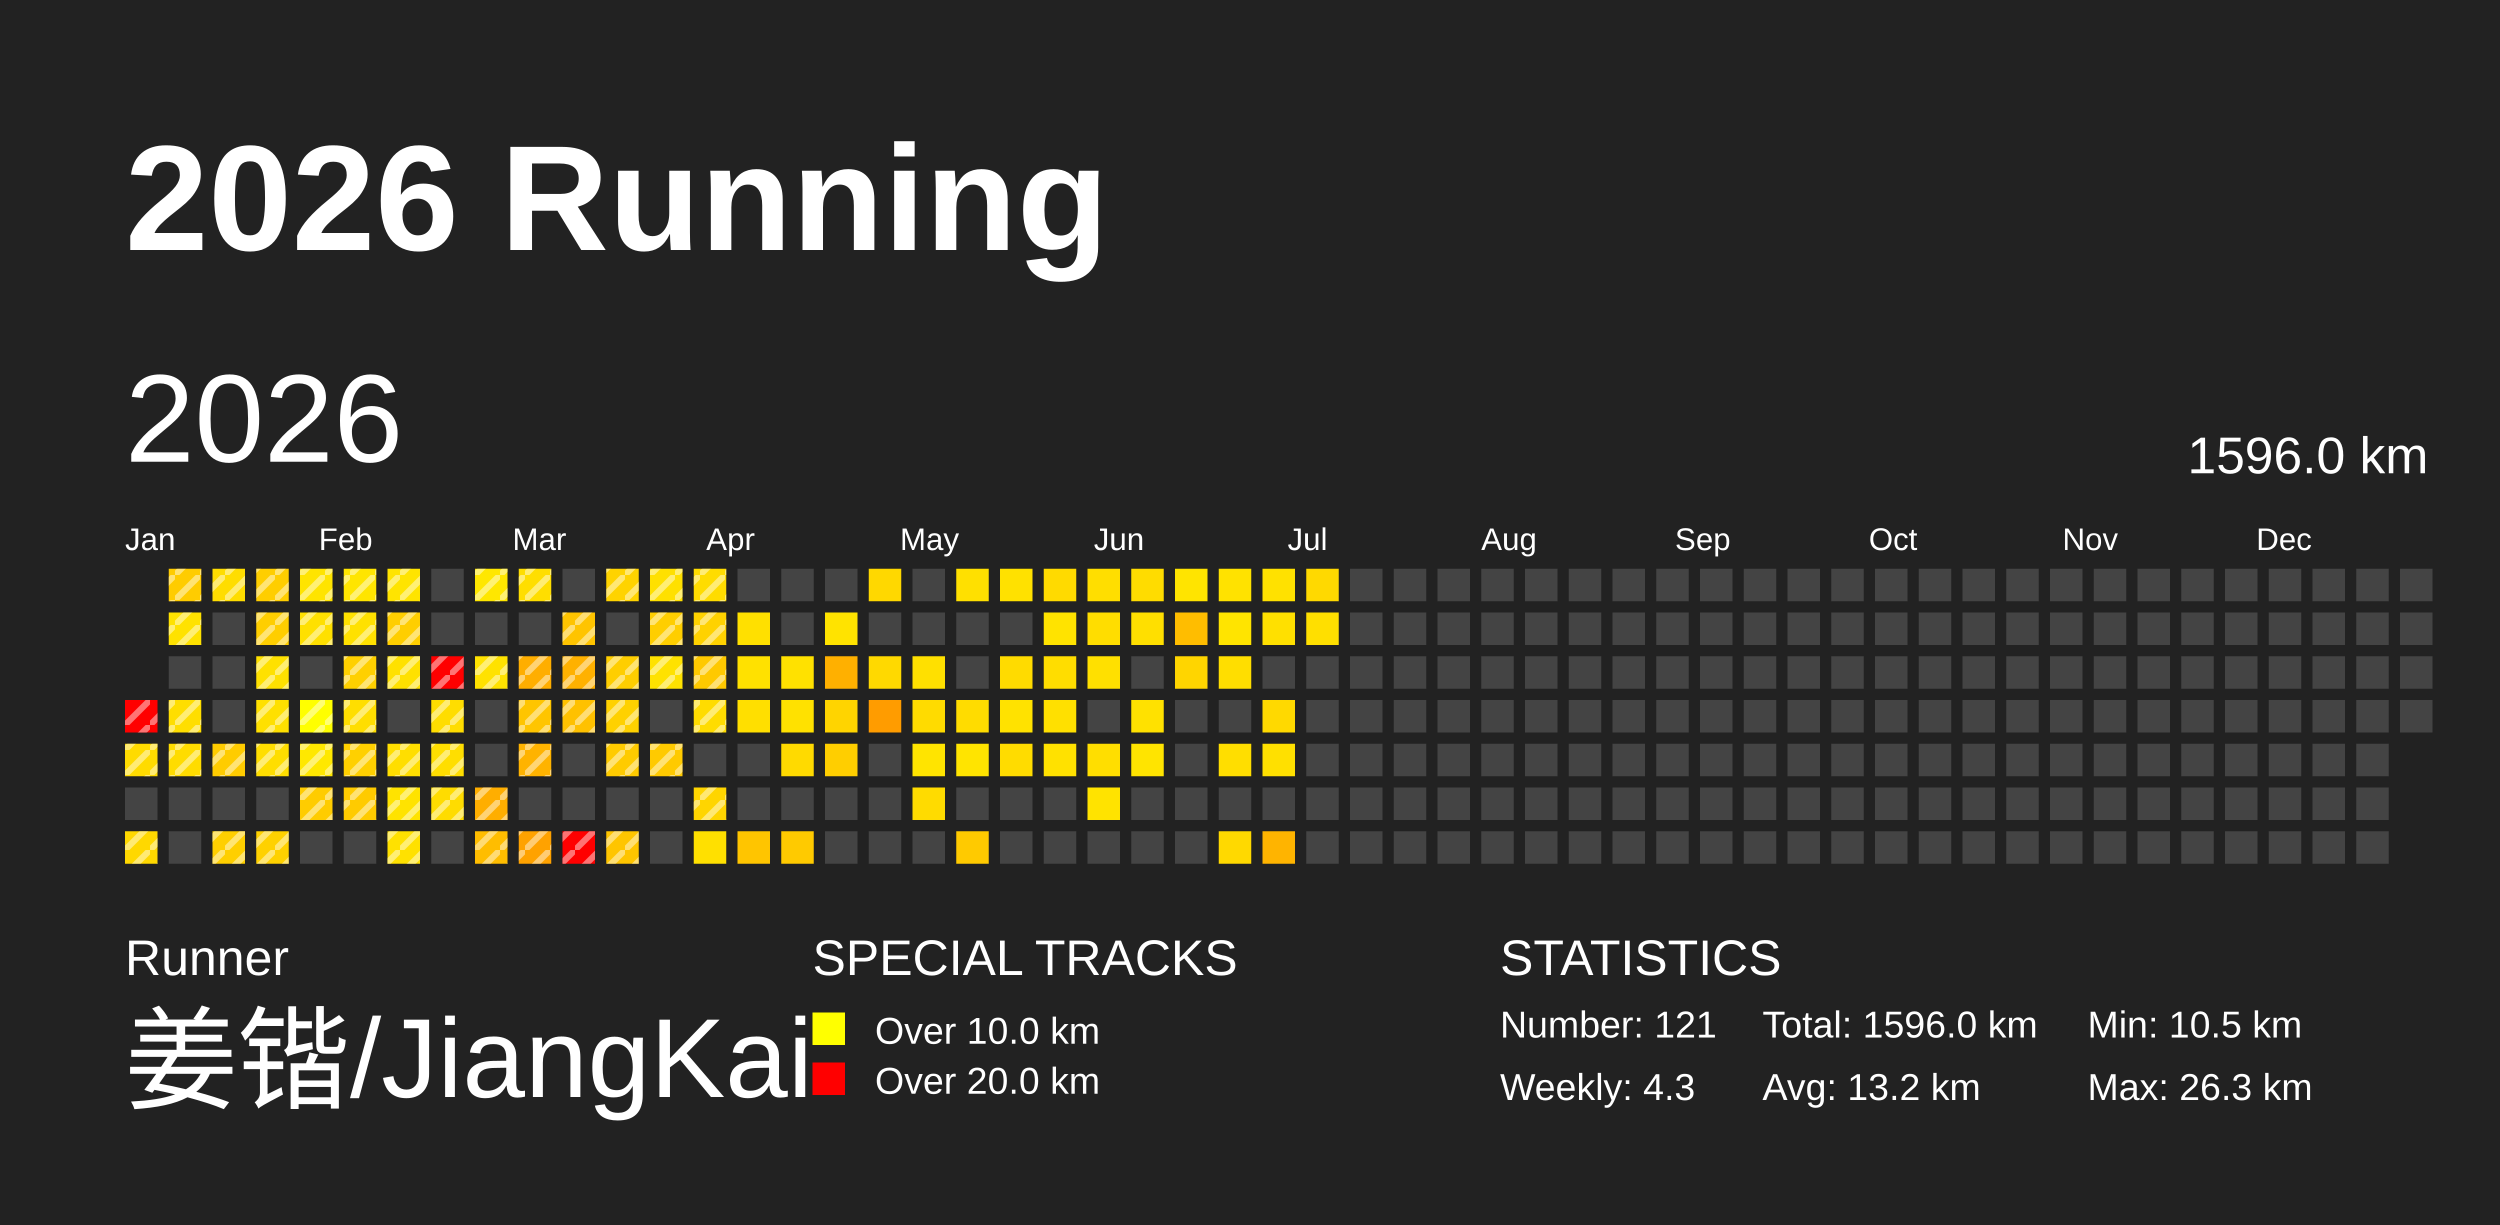
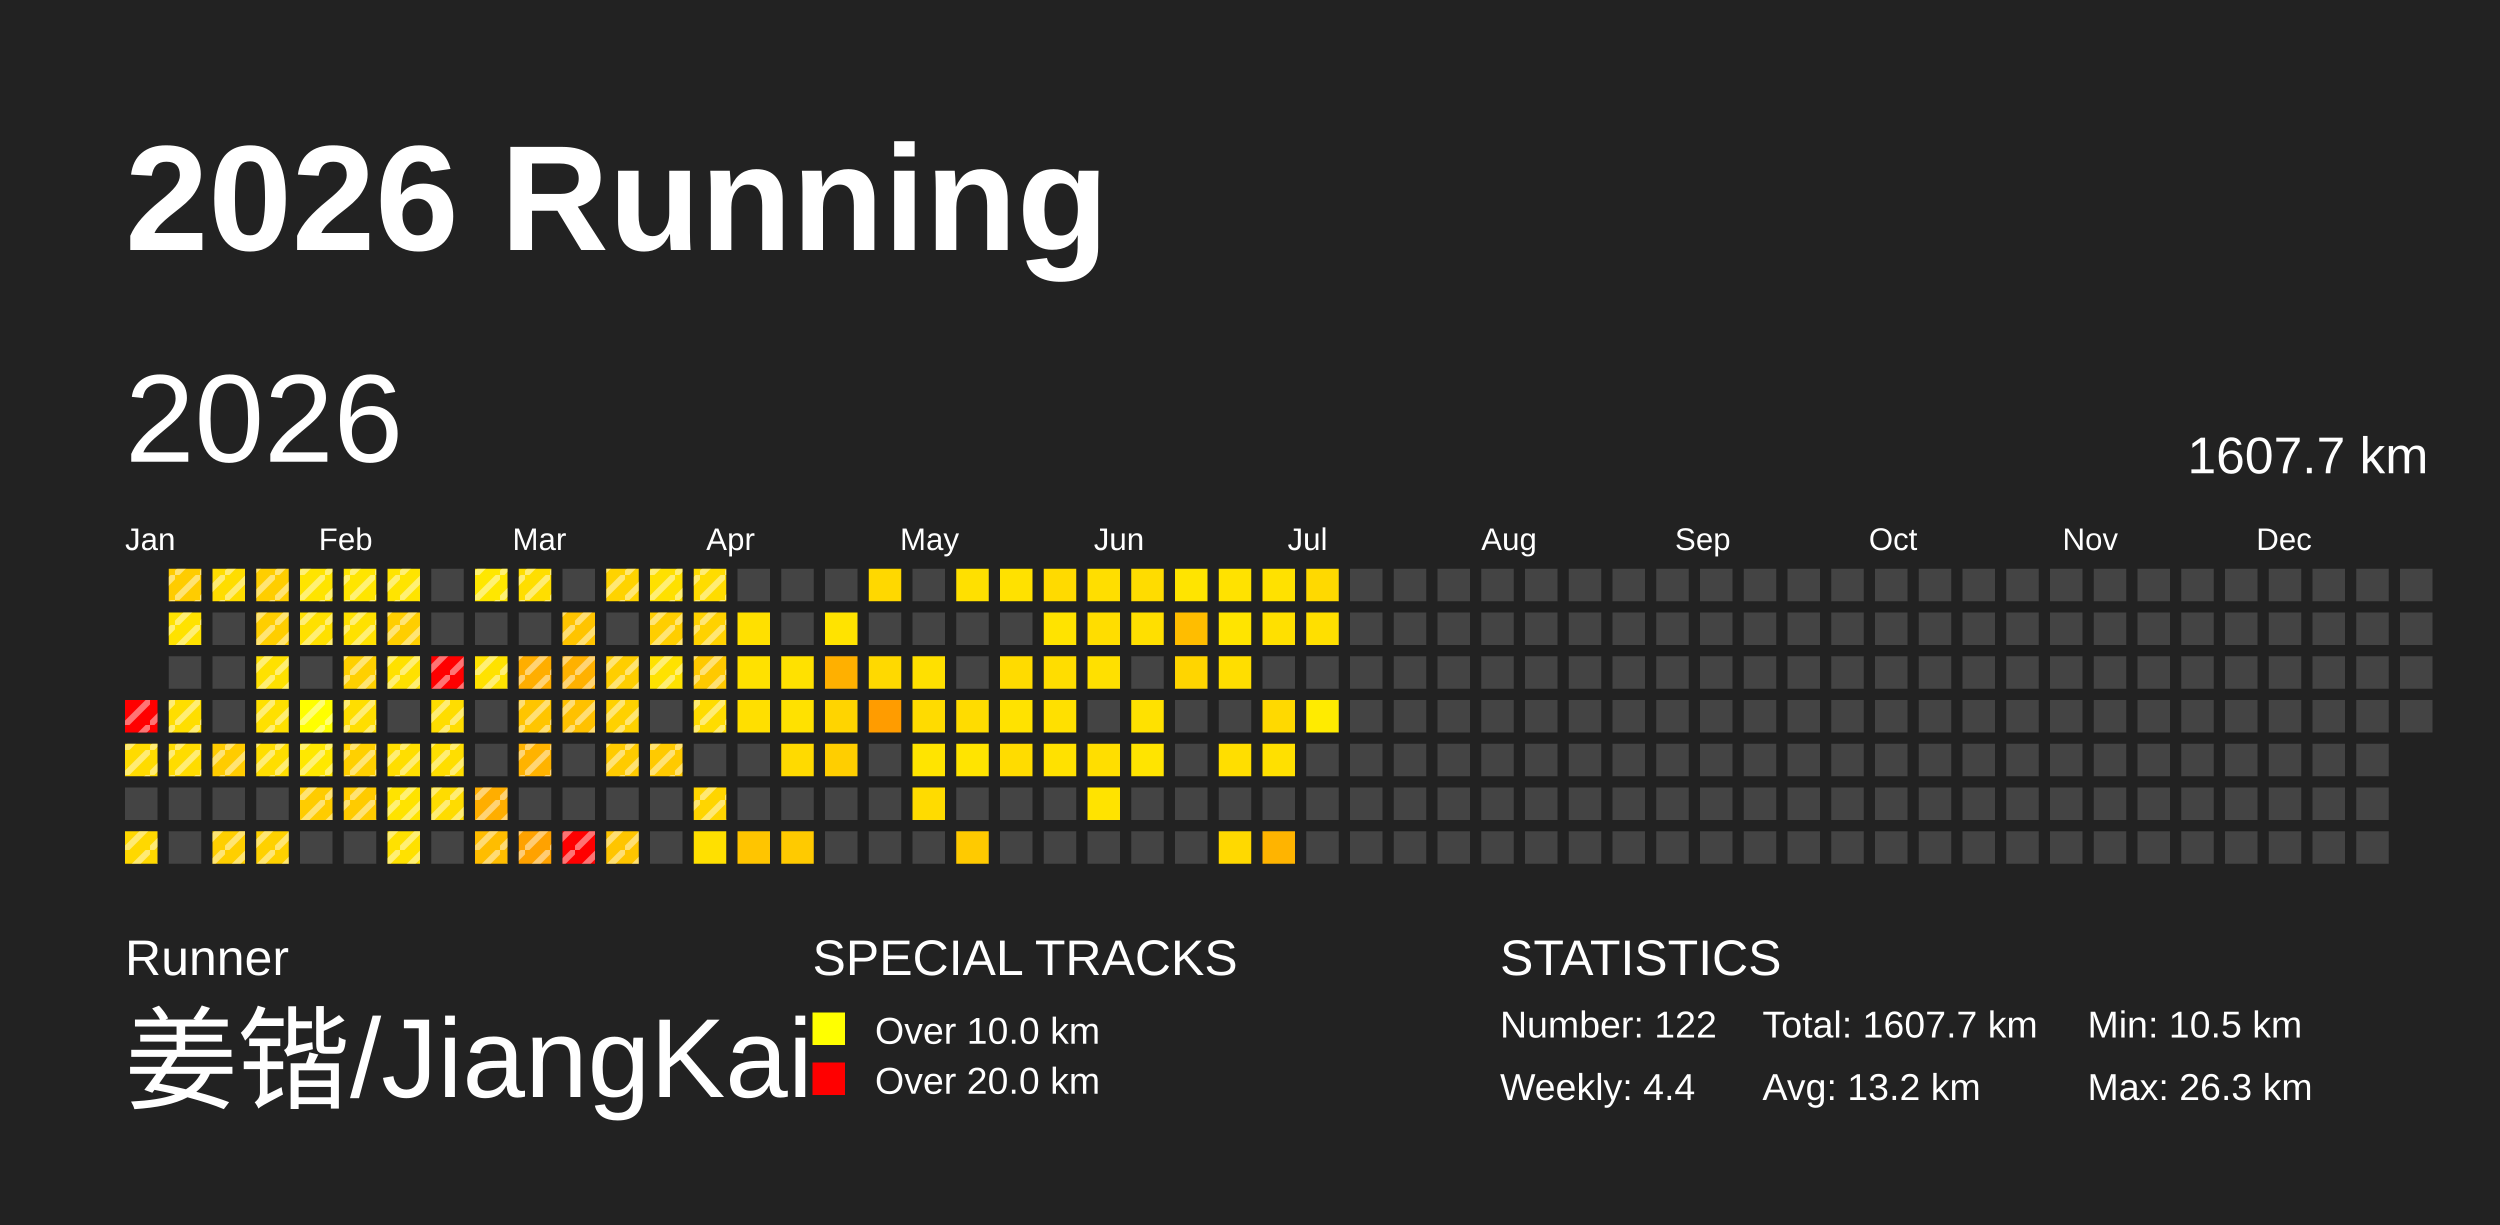
<svg xmlns="http://www.w3.org/2000/svg" baseProfile="full" height="98mm" version="1.1" viewBox="0,0,200,98" width="200mm">
  <defs>
    <pattern height="2" id="indoor-stripe" patternUnits="userSpaceOnUse" width="2">
      <line stroke="white" stroke-opacity="0.45" stroke-width="0.5" x1="0" x2="2" y1="2" y2="0" />
    </pattern>
  </defs>
  <rect fill="#222222" height="98" width="200" x="0" y="0" />
  <text fill="#FFFFFF" style="font-size:12px; font-family:Arial; font-weight:bold;" x="10" y="20">2026 Running</text>
  <text fill="#FFFFFF" style="font-size:4px; font-family:Arial" x="10" y="78">Runner</text>
  <text fill="#FFFFFF" style="font-size:9px; font-family:Arial" x="10" y="88">姜锴/JiangKai</text>
  <text fill="#FFFFFF" style="font-size:4px; font-family:Arial" x="65" y="78">SPECIAL TRACKS</text>
  <rect fill="yellow" height="2.6" width="2.6" x="65" y="81" />
  <text fill="#FFFFFF" style="font-size:3px; font-family:Arial" x="70" y="83.5">Over 10.0 km</text>
  <rect fill="red" height="2.6" width="2.6" x="65" y="85" />
  <text fill="#FFFFFF" style="font-size:3px; font-family:Arial" x="70" y="87.5">Over 20.0 km</text>
  <text fill="#FFFFFF" style="font-size:4px; font-family:Arial" x="120" y="78">STATISTICS</text>
-   <text fill="#FFFFFF" style="font-size:3px; font-family:Arial" x="120" y="83">Number: 121</text>
-   <text fill="#FFFFFF" style="font-size:3px; font-family:Arial" x="120" y="88">Weekly: 4.3</text>
-   <text fill="#FFFFFF" style="font-size:3px; font-family:Arial" x="141" y="83">Total: 1596.0 km</text>
+   <text fill="#FFFFFF" style="font-size:3px; font-family:Arial" x="120" y="83">Number: 122</text>
+   <text fill="#FFFFFF" style="font-size:3px; font-family:Arial" x="120" y="88">Weekly: 4.4</text>
+   <text fill="#FFFFFF" style="font-size:3px; font-family:Arial" x="141" y="83">Total: 1607.7 km</text>
  <text fill="#FFFFFF" style="font-size:3px; font-family:Arial" x="141" y="88">Avg: 13.2 km</text>
  <text fill="#FFFFFF" style="font-size:3px; font-family:Arial" x="167" y="83">Min: 10.5 km</text>
  <text fill="#FFFFFF" style="font-size:3px; font-family:Arial" x="167" y="88">Max: 26.3 km</text>
  <text dominant-baseline="hanging" fill="#FFFFFF" style="font-size:10.0px; font-family:Arial;" x="10" y="30">2026</text>
-   <text dominant-baseline="hanging" fill="#FFFFFF" style="font-size:4.125px; font-family:Arial;" x="175" y="35">1596.0 km</text>
+   <text dominant-baseline="hanging" fill="#FFFFFF" style="font-size:4.125px; font-family:Arial;" x="175" y="35">1607.7 km</text>
  <text fill="#FFFFFF" style="font-size:2.5px; font-family:Arial" x="10.0" y="44">Jan</text>
  <text fill="#FFFFFF" style="font-size:2.5px; font-family:Arial" x="25.5" y="44">Feb</text>
  <text fill="#FFFFFF" style="font-size:2.5px; font-family:Arial" x="41.0" y="44">Mar</text>
  <text fill="#FFFFFF" style="font-size:2.5px; font-family:Arial" x="56.5" y="44">Apr</text>
  <text fill="#FFFFFF" style="font-size:2.5px; font-family:Arial" x="72.0" y="44">May</text>
  <text fill="#FFFFFF" style="font-size:2.5px; font-family:Arial" x="87.5" y="44">Jun</text>
  <text fill="#FFFFFF" style="font-size:2.5px; font-family:Arial" x="103.0" y="44">Jul</text>
  <text fill="#FFFFFF" style="font-size:2.5px; font-family:Arial" x="118.5" y="44">Aug</text>
  <text fill="#FFFFFF" style="font-size:2.5px; font-family:Arial" x="134.0" y="44">Sep</text>
  <text fill="#FFFFFF" style="font-size:2.5px; font-family:Arial" x="149.5" y="44">Oct</text>
  <text fill="#FFFFFF" style="font-size:2.5px; font-family:Arial" x="165.0" y="44">Nov</text>
  <text fill="#FFFFFF" style="font-size:2.5px; font-family:Arial" x="180.5" y="44">Dec</text>
  <rect fill="red" height="2.6" width="2.6" x="10.0" y="56.0" />
  <rect fill="url(#indoor-stripe)" height="2.6" style="pointer-events: none;" width="2.6" x="10.0" y="56.0" />
  <rect fill="#ffdb00" height="2.6" width="2.6" x="10.0" y="59.5" />
  <rect fill="url(#indoor-stripe)" height="2.6" style="pointer-events: none;" width="2.6" x="10.0" y="59.5" />
  <rect fill="#444444" height="2.6" width="2.6" x="10.0" y="63.0" />
  <rect fill="#ffd800" height="2.6" width="2.6" x="10.0" y="66.5" />
  <rect fill="url(#indoor-stripe)" height="2.6" style="pointer-events: none;" width="2.6" x="10.0" y="66.5" />
  <rect fill="#ffcc00" height="2.6" width="2.6" x="13.5" y="45.5" />
  <rect fill="url(#indoor-stripe)" height="2.6" style="pointer-events: none;" width="2.6" x="13.5" y="45.5" />
  <rect fill="#ffe200" height="2.6" width="2.6" x="13.5" y="49.0" />
  <rect fill="url(#indoor-stripe)" height="2.6" style="pointer-events: none;" width="2.6" x="13.5" y="49.0" />
  <rect fill="#444444" height="2.6" width="2.6" x="13.5" y="52.5" />
  <rect fill="#ffde00" height="2.6" width="2.6" x="13.5" y="56.0" />
  <rect fill="url(#indoor-stripe)" height="2.6" style="pointer-events: none;" width="2.6" x="13.5" y="56.0" />
  <rect fill="#ffdc00" height="2.6" width="2.6" x="13.5" y="59.5" />
  <rect fill="url(#indoor-stripe)" height="2.6" style="pointer-events: none;" width="2.6" x="13.5" y="59.5" />
  <rect fill="#444444" height="2.6" width="2.6" x="13.5" y="63.0" />
  <rect fill="#444444" height="2.6" width="2.6" x="13.5" y="66.5" />
  <rect fill="#ffdd00" height="2.6" width="2.6" x="17.0" y="45.5" />
  <rect fill="url(#indoor-stripe)" height="2.6" style="pointer-events: none;" width="2.6" x="17.0" y="45.5" />
  <rect fill="#444444" height="2.6" width="2.6" x="17.0" y="49.0" />
  <rect fill="#444444" height="2.6" width="2.6" x="17.0" y="52.5" />
  <rect fill="#444444" height="2.6" width="2.6" x="17.0" y="56.0" />
  <rect fill="#ffcc00" height="2.6" width="2.6" x="17.0" y="59.5" />
  <rect fill="url(#indoor-stripe)" height="2.6" style="pointer-events: none;" width="2.6" x="17.0" y="59.5" />
  <rect fill="#444444" height="2.6" width="2.6" x="17.0" y="63.0" />
  <rect fill="#ffcf00" height="2.6" width="2.6" x="17.0" y="66.5" />
  <rect fill="url(#indoor-stripe)" height="2.6" style="pointer-events: none;" width="2.6" x="17.0" y="66.5" />
  <rect fill="#ffce00" height="2.6" width="2.6" x="20.5" y="45.5" />
  <rect fill="url(#indoor-stripe)" height="2.6" style="pointer-events: none;" width="2.6" x="20.5" y="45.5" />
  <rect fill="#ffce00" height="2.6" width="2.6" x="20.5" y="49.0" />
  <rect fill="url(#indoor-stripe)" height="2.6" style="pointer-events: none;" width="2.6" x="20.5" y="49.0" />
  <rect fill="#ffe100" height="2.6" width="2.6" x="20.5" y="52.5" />
  <rect fill="url(#indoor-stripe)" height="2.6" style="pointer-events: none;" width="2.6" x="20.5" y="52.5" />
  <rect fill="#ffe000" height="2.6" width="2.6" x="20.5" y="56.0" />
  <rect fill="url(#indoor-stripe)" height="2.6" style="pointer-events: none;" width="2.6" x="20.5" y="56.0" />
  <rect fill="#ffde00" height="2.6" width="2.6" x="20.5" y="59.5" />
  <rect fill="url(#indoor-stripe)" height="2.6" style="pointer-events: none;" width="2.6" x="20.5" y="59.5" />
  <rect fill="#444444" height="2.6" width="2.6" x="20.5" y="63.0" />
  <rect fill="#ffd100" height="2.6" width="2.6" x="20.5" y="66.5" />
  <rect fill="url(#indoor-stripe)" height="2.6" style="pointer-events: none;" width="2.6" x="20.5" y="66.5" />
  <rect fill="#ffe400" height="2.6" width="2.6" x="24.0" y="45.5" />
  <rect fill="url(#indoor-stripe)" height="2.6" style="pointer-events: none;" width="2.6" x="24.0" y="45.5" />
  <rect fill="#ffe000" height="2.6" width="2.6" x="24.0" y="49.0" />
  <rect fill="url(#indoor-stripe)" height="2.6" style="pointer-events: none;" width="2.6" x="24.0" y="49.0" />
  <rect fill="#444444" height="2.6" width="2.6" x="24.0" y="52.5" />
  <rect fill="#ffff00" height="2.6" width="2.6" x="24.0" y="56.0" />
  <rect fill="url(#indoor-stripe)" height="2.6" style="pointer-events: none;" width="2.6" x="24.0" y="56.0" />
  <rect fill="#ffe800" height="2.6" width="2.6" x="24.0" y="59.5" />
  <rect fill="url(#indoor-stripe)" height="2.6" style="pointer-events: none;" width="2.6" x="24.0" y="59.5" />
  <rect fill="#ffcc00" height="2.6" width="2.6" x="24.0" y="63.0" />
  <rect fill="url(#indoor-stripe)" height="2.6" style="pointer-events: none;" width="2.6" x="24.0" y="63.0" />
  <rect fill="#444444" height="2.6" width="2.6" x="24.0" y="66.5" />
  <rect fill="#ffe500" height="2.6" width="2.6" x="27.5" y="45.5" />
  <rect fill="url(#indoor-stripe)" height="2.6" style="pointer-events: none;" width="2.6" x="27.5" y="45.5" />
  <rect fill="#ffe100" height="2.6" width="2.6" x="27.5" y="49.0" />
  <rect fill="url(#indoor-stripe)" height="2.6" style="pointer-events: none;" width="2.6" x="27.5" y="49.0" />
  <rect fill="#ffd000" height="2.6" width="2.6" x="27.5" y="52.5" />
  <rect fill="url(#indoor-stripe)" height="2.6" style="pointer-events: none;" width="2.6" x="27.5" y="52.5" />
  <rect fill="#ffde00" height="2.6" width="2.6" x="27.5" y="56.0" />
  <rect fill="url(#indoor-stripe)" height="2.6" style="pointer-events: none;" width="2.6" x="27.5" y="56.0" />
  <rect fill="#ffd000" height="2.6" width="2.6" x="27.5" y="59.5" />
  <rect fill="url(#indoor-stripe)" height="2.6" style="pointer-events: none;" width="2.6" x="27.5" y="59.5" />
  <rect fill="#ffcb00" height="2.6" width="2.6" x="27.5" y="63.0" />
  <rect fill="url(#indoor-stripe)" height="2.6" style="pointer-events: none;" width="2.6" x="27.5" y="63.0" />
  <rect fill="#444444" height="2.6" width="2.6" x="27.5" y="66.5" />
  <rect fill="#ffe400" height="2.6" width="2.6" x="31.0" y="45.5" />
  <rect fill="url(#indoor-stripe)" height="2.6" style="pointer-events: none;" width="2.6" x="31.0" y="45.5" />
  <rect fill="#ffce00" height="2.6" width="2.6" x="31.0" y="49.0" />
  <rect fill="url(#indoor-stripe)" height="2.6" style="pointer-events: none;" width="2.6" x="31.0" y="49.0" />
  <rect fill="#ffe100" height="2.6" width="2.6" x="31.0" y="52.5" />
  <rect fill="url(#indoor-stripe)" height="2.6" style="pointer-events: none;" width="2.6" x="31.0" y="52.5" />
  <rect fill="#444444" height="2.6" width="2.6" x="31.0" y="56.0" />
  <rect fill="#ffde00" height="2.6" width="2.6" x="31.0" y="59.5" />
  <rect fill="url(#indoor-stripe)" height="2.6" style="pointer-events: none;" width="2.6" x="31.0" y="59.5" />
  <rect fill="#ffe300" height="2.6" width="2.6" x="31.0" y="63.0" />
  <rect fill="url(#indoor-stripe)" height="2.6" style="pointer-events: none;" width="2.6" x="31.0" y="63.0" />
  <rect fill="#ffe100" height="2.6" width="2.6" x="31.0" y="66.5" />
  <rect fill="url(#indoor-stripe)" height="2.6" style="pointer-events: none;" width="2.6" x="31.0" y="66.5" />
  <rect fill="#444444" height="2.6" width="2.6" x="34.5" y="45.5" />
  <rect fill="#444444" height="2.6" width="2.6" x="34.5" y="49.0" />
  <rect fill="red" height="2.6" width="2.6" x="34.5" y="52.5" />
  <rect fill="url(#indoor-stripe)" height="2.6" style="pointer-events: none;" width="2.6" x="34.5" y="52.5" />
  <rect fill="#ffdd00" height="2.6" width="2.6" x="34.5" y="56.0" />
  <rect fill="url(#indoor-stripe)" height="2.6" style="pointer-events: none;" width="2.6" x="34.5" y="56.0" />
  <rect fill="#ffde00" height="2.6" width="2.6" x="34.5" y="59.5" />
  <rect fill="url(#indoor-stripe)" height="2.6" style="pointer-events: none;" width="2.6" x="34.5" y="59.5" />
  <rect fill="#ffdc00" height="2.6" width="2.6" x="34.5" y="63.0" />
  <rect fill="url(#indoor-stripe)" height="2.6" style="pointer-events: none;" width="2.6" x="34.5" y="63.0" />
  <rect fill="#444444" height="2.6" width="2.6" x="34.5" y="66.5" />
  <rect fill="#ffe700" height="2.6" width="2.6" x="38.0" y="45.5" />
  <rect fill="url(#indoor-stripe)" height="2.6" style="pointer-events: none;" width="2.6" x="38.0" y="45.5" />
  <rect fill="#444444" height="2.6" width="2.6" x="38.0" y="49.0" />
  <rect fill="#ffe200" height="2.6" width="2.6" x="38.0" y="52.5" />
  <rect fill="url(#indoor-stripe)" height="2.6" style="pointer-events: none;" width="2.6" x="38.0" y="52.5" />
  <rect fill="#444444" height="2.6" width="2.6" x="38.0" y="56.0" />
  <rect fill="#444444" height="2.6" width="2.6" x="38.0" y="59.5" />
  <rect fill="#ffae00" height="2.6" width="2.6" x="38.0" y="63.0" />
  <rect fill="url(#indoor-stripe)" height="2.6" style="pointer-events: none;" width="2.6" x="38.0" y="63.0" />
  <rect fill="#ffbd00" height="2.6" width="2.6" x="38.0" y="66.5" />
  <rect fill="url(#indoor-stripe)" height="2.6" style="pointer-events: none;" width="2.6" x="38.0" y="66.5" />
  <rect fill="#ffde00" height="2.6" width="2.6" x="41.5" y="45.5" />
  <rect fill="url(#indoor-stripe)" height="2.6" style="pointer-events: none;" width="2.6" x="41.5" y="45.5" />
  <rect fill="#444444" height="2.6" width="2.6" x="41.5" y="49.0" />
  <rect fill="#ffae00" height="2.6" width="2.6" x="41.5" y="52.5" />
  <rect fill="url(#indoor-stripe)" height="2.6" style="pointer-events: none;" width="2.6" x="41.5" y="52.5" />
  <rect fill="#ffc500" height="2.6" width="2.6" x="41.5" y="56.0" />
  <rect fill="url(#indoor-stripe)" height="2.6" style="pointer-events: none;" width="2.6" x="41.5" y="56.0" />
  <rect fill="#ffb300" height="2.6" width="2.6" x="41.5" y="59.5" />
  <rect fill="url(#indoor-stripe)" height="2.6" style="pointer-events: none;" width="2.6" x="41.5" y="59.5" />
  <rect fill="#444444" height="2.6" width="2.6" x="41.5" y="63.0" />
  <rect fill="#ffa200" height="2.6" width="2.6" x="41.5" y="66.5" />
  <rect fill="url(#indoor-stripe)" height="2.6" style="pointer-events: none;" width="2.6" x="41.5" y="66.5" />
  <rect fill="#444444" height="2.6" width="2.6" x="45.0" y="45.5" />
  <rect fill="#ffc400" height="2.6" width="2.6" x="45.0" y="49.0" />
  <rect fill="url(#indoor-stripe)" height="2.6" style="pointer-events: none;" width="2.6" x="45.0" y="49.0" />
  <rect fill="#ffb100" height="2.6" width="2.6" x="45.0" y="52.5" />
  <rect fill="url(#indoor-stripe)" height="2.6" style="pointer-events: none;" width="2.6" x="45.0" y="52.5" />
  <rect fill="#ffc100" height="2.6" width="2.6" x="45.0" y="56.0" />
  <rect fill="url(#indoor-stripe)" height="2.6" style="pointer-events: none;" width="2.6" x="45.0" y="56.0" />
  <rect fill="#444444" height="2.6" width="2.6" x="45.0" y="59.5" />
  <rect fill="#444444" height="2.6" width="2.6" x="45.0" y="63.0" />
  <rect fill="red" height="2.6" width="2.6" x="45.0" y="66.5" />
  <rect fill="url(#indoor-stripe)" height="2.6" style="pointer-events: none;" width="2.6" x="45.0" y="66.5" />
  <rect fill="#ffd300" height="2.6" width="2.6" x="48.5" y="45.5" />
  <rect fill="url(#indoor-stripe)" height="2.6" style="pointer-events: none;" width="2.6" x="48.5" y="45.5" />
  <rect fill="#444444" height="2.6" width="2.6" x="48.5" y="49.0" />
  <rect fill="#ffce00" height="2.6" width="2.6" x="48.5" y="52.5" />
  <rect fill="url(#indoor-stripe)" height="2.6" style="pointer-events: none;" width="2.6" x="48.5" y="52.5" />
  <rect fill="#ffd100" height="2.6" width="2.6" x="48.5" y="56.0" />
  <rect fill="url(#indoor-stripe)" height="2.6" style="pointer-events: none;" width="2.6" x="48.5" y="56.0" />
  <rect fill="#ffcb00" height="2.6" width="2.6" x="48.5" y="59.5" />
  <rect fill="url(#indoor-stripe)" height="2.6" style="pointer-events: none;" width="2.6" x="48.5" y="59.5" />
  <rect fill="#444444" height="2.6" width="2.6" x="48.5" y="63.0" />
  <rect fill="#ffc500" height="2.6" width="2.6" x="48.5" y="66.5" />
  <rect fill="url(#indoor-stripe)" height="2.6" style="pointer-events: none;" width="2.6" x="48.5" y="66.5" />
  <rect fill="#ffe000" height="2.6" width="2.6" x="52.0" y="45.5" />
  <rect fill="url(#indoor-stripe)" height="2.6" style="pointer-events: none;" width="2.6" x="52.0" y="45.5" />
  <rect fill="#ffce00" height="2.6" width="2.6" x="52.0" y="49.0" />
  <rect fill="url(#indoor-stripe)" height="2.6" style="pointer-events: none;" width="2.6" x="52.0" y="49.0" />
  <rect fill="#ffe200" height="2.6" width="2.6" x="52.0" y="52.5" />
  <rect fill="url(#indoor-stripe)" height="2.6" style="pointer-events: none;" width="2.6" x="52.0" y="52.5" />
  <rect fill="#444444" height="2.6" width="2.6" x="52.0" y="56.0" />
  <rect fill="#ffca00" height="2.6" width="2.6" x="52.0" y="59.5" />
  <rect fill="url(#indoor-stripe)" height="2.6" style="pointer-events: none;" width="2.6" x="52.0" y="59.5" />
  <rect fill="#444444" height="2.6" width="2.6" x="52.0" y="63.0" />
  <rect fill="#444444" height="2.6" width="2.6" x="52.0" y="66.5" />
  <rect fill="#ffdc00" height="2.6" width="2.6" x="55.5" y="45.5" />
  <rect fill="url(#indoor-stripe)" height="2.6" style="pointer-events: none;" width="2.6" x="55.5" y="45.5" />
  <rect fill="#ffd200" height="2.6" width="2.6" x="55.5" y="49.0" />
  <rect fill="url(#indoor-stripe)" height="2.6" style="pointer-events: none;" width="2.6" x="55.5" y="49.0" />
  <rect fill="#ffc900" height="2.6" width="2.6" x="55.5" y="52.5" />
  <rect fill="url(#indoor-stripe)" height="2.6" style="pointer-events: none;" width="2.6" x="55.5" y="52.5" />
  <rect fill="#ffdc00" height="2.6" width="2.6" x="55.5" y="56.0" />
  <rect fill="url(#indoor-stripe)" height="2.6" style="pointer-events: none;" width="2.6" x="55.5" y="56.0" />
  <rect fill="#444444" height="2.6" width="2.6" x="55.5" y="59.5" />
  <rect fill="#ffd500" height="2.6" width="2.6" x="55.5" y="63.0" />
  <rect fill="url(#indoor-stripe)" height="2.6" style="pointer-events: none;" width="2.6" x="55.5" y="63.0" />
  <rect fill="#ffe000" height="2.6" width="2.6" x="55.5" y="66.5" />
  <rect fill="#444444" height="2.6" width="2.6" x="59.0" y="45.5" />
  <rect fill="#ffe000" height="2.6" width="2.6" x="59.0" y="49.0" />
  <rect fill="#ffe100" height="2.6" width="2.6" x="59.0" y="52.5" />
  <rect fill="#ffdf00" height="2.6" width="2.6" x="59.0" y="56.0" />
  <rect fill="#444444" height="2.6" width="2.6" x="59.0" y="59.5" />
  <rect fill="#444444" height="2.6" width="2.6" x="59.0" y="63.0" />
  <rect fill="#ffc500" height="2.6" width="2.6" x="59.0" y="66.5" />
  <rect fill="#444444" height="2.6" width="2.6" x="62.5" y="45.5" />
  <rect fill="#444444" height="2.6" width="2.6" x="62.5" y="49.0" />
  <rect fill="#ffe100" height="2.6" width="2.6" x="62.5" y="52.5" />
  <rect fill="#ffe100" height="2.6" width="2.6" x="62.5" y="56.0" />
  <rect fill="#ffda00" height="2.6" width="2.6" x="62.5" y="59.5" />
  <rect fill="#444444" height="2.6" width="2.6" x="62.5" y="63.0" />
  <rect fill="#ffca00" height="2.6" width="2.6" x="62.5" y="66.5" />
  <rect fill="#444444" height="2.6" width="2.6" x="66.0" y="45.5" />
  <rect fill="#ffe300" height="2.6" width="2.6" x="66.0" y="49.0" />
  <rect fill="#ffb000" height="2.6" width="2.6" x="66.0" y="52.5" />
  <rect fill="#ffd400" height="2.6" width="2.6" x="66.0" y="56.0" />
  <rect fill="#ffce00" height="2.6" width="2.6" x="66.0" y="59.5" />
  <rect fill="#444444" height="2.6" width="2.6" x="66.0" y="63.0" />
  <rect fill="#444444" height="2.6" width="2.6" x="66.0" y="66.5" />
  <rect fill="#ffd800" height="2.6" width="2.6" x="69.5" y="45.5" />
  <rect fill="#444444" height="2.6" width="2.6" x="69.5" y="49.0" />
  <rect fill="#ffd900" height="2.6" width="2.6" x="69.5" y="52.5" />
  <rect fill="#ff9c00" height="2.6" width="2.6" x="69.5" y="56.0" />
  <rect fill="#444444" height="2.6" width="2.6" x="69.5" y="59.5" />
  <rect fill="#444444" height="2.6" width="2.6" x="69.5" y="63.0" />
  <rect fill="#444444" height="2.6" width="2.6" x="69.5" y="66.5" />
  <rect fill="#444444" height="2.6" width="2.6" x="73.0" y="45.5" />
  <rect fill="#444444" height="2.6" width="2.6" x="73.0" y="49.0" />
  <rect fill="#ffe000" height="2.6" width="2.6" x="73.0" y="52.5" />
  <rect fill="#ffdb00" height="2.6" width="2.6" x="73.0" y="56.0" />
  <rect fill="#ffe400" height="2.6" width="2.6" x="73.0" y="59.5" />
  <rect fill="#ffdb00" height="2.6" width="2.6" x="73.0" y="63.0" />
  <rect fill="#444444" height="2.6" width="2.6" x="73.0" y="66.5" />
  <rect fill="#ffe000" height="2.6" width="2.6" x="76.5" y="45.5" />
  <rect fill="#444444" height="2.6" width="2.6" x="76.5" y="49.0" />
  <rect fill="#444444" height="2.6" width="2.6" x="76.5" y="52.5" />
  <rect fill="#ffdc00" height="2.6" width="2.6" x="76.5" y="56.0" />
  <rect fill="#ffe400" height="2.6" width="2.6" x="76.5" y="59.5" />
  <rect fill="#444444" height="2.6" width="2.6" x="76.5" y="63.0" />
  <rect fill="#ffca00" height="2.6" width="2.6" x="76.5" y="66.5" />
  <rect fill="#ffe100" height="2.6" width="2.6" x="80.0" y="45.5" />
  <rect fill="#444444" height="2.6" width="2.6" x="80.0" y="49.0" />
  <rect fill="#ffdb00" height="2.6" width="2.6" x="80.0" y="52.5" />
  <rect fill="#ffe200" height="2.6" width="2.6" x="80.0" y="56.0" />
  <rect fill="#ffdc00" height="2.6" width="2.6" x="80.0" y="59.5" />
  <rect fill="#444444" height="2.6" width="2.6" x="80.0" y="63.0" />
  <rect fill="#444444" height="2.6" width="2.6" x="80.0" y="66.5" />
  <rect fill="#ffda00" height="2.6" width="2.6" x="83.5" y="45.5" />
  <rect fill="#ffe300" height="2.6" width="2.6" x="83.5" y="49.0" />
  <rect fill="#ffdd00" height="2.6" width="2.6" x="83.5" y="52.5" />
  <rect fill="#ffe000" height="2.6" width="2.6" x="83.5" y="56.0" />
  <rect fill="#ffe100" height="2.6" width="2.6" x="83.5" y="59.5" />
  <rect fill="#444444" height="2.6" width="2.6" x="83.5" y="63.0" />
  <rect fill="#444444" height="2.6" width="2.6" x="83.5" y="66.5" />
  <rect fill="#ffde00" height="2.6" width="2.6" x="87.0" y="45.5" />
  <rect fill="#ffdd00" height="2.6" width="2.6" x="87.0" y="49.0" />
  <rect fill="#ffe000" height="2.6" width="2.6" x="87.0" y="52.5" />
  <rect fill="#444444" height="2.6" width="2.6" x="87.0" y="56.0" />
  <rect fill="#ffde00" height="2.6" width="2.6" x="87.0" y="59.5" />
  <rect fill="#ffe300" height="2.6" width="2.6" x="87.0" y="63.0" />
  <rect fill="#444444" height="2.6" width="2.6" x="87.0" y="66.5" />
  <rect fill="#ffdc00" height="2.6" width="2.6" x="90.5" y="45.5" />
  <rect fill="#ffdf00" height="2.6" width="2.6" x="90.5" y="49.0" />
  <rect fill="#444444" height="2.6" width="2.6" x="90.5" y="52.5" />
  <rect fill="#ffe100" height="2.6" width="2.6" x="90.5" y="56.0" />
  <rect fill="#ffe400" height="2.6" width="2.6" x="90.5" y="59.5" />
  <rect fill="#444444" height="2.6" width="2.6" x="90.5" y="63.0" />
  <rect fill="#444444" height="2.6" width="2.6" x="90.5" y="66.5" />
  <rect fill="#ffe400" height="2.6" width="2.6" x="94.0" y="45.5" />
  <rect fill="#ffbd00" height="2.6" width="2.6" x="94.0" y="49.0" />
  <rect fill="#ffd500" height="2.6" width="2.6" x="94.0" y="52.5" />
  <rect fill="#444444" height="2.6" width="2.6" x="94.0" y="56.0" />
  <rect fill="#444444" height="2.6" width="2.6" x="94.0" y="59.5" />
  <rect fill="#444444" height="2.6" width="2.6" x="94.0" y="63.0" />
  <rect fill="#444444" height="2.6" width="2.6" x="94.0" y="66.5" />
  <rect fill="#ffe200" height="2.6" width="2.6" x="97.5" y="45.5" />
  <rect fill="#ffe400" height="2.6" width="2.6" x="97.5" y="49.0" />
  <rect fill="#ffde00" height="2.6" width="2.6" x="97.5" y="52.5" />
  <rect fill="#444444" height="2.6" width="2.6" x="97.5" y="56.0" />
  <rect fill="#ffde00" height="2.6" width="2.6" x="97.5" y="59.5" />
  <rect fill="#444444" height="2.6" width="2.6" x="97.5" y="63.0" />
  <rect fill="#ffd900" height="2.6" width="2.6" x="97.5" y="66.5" />
  <rect fill="#ffe100" height="2.6" width="2.6" x="101.0" y="45.5" />
  <rect fill="#ffe000" height="2.6" width="2.6" x="101.0" y="49.0" />
  <rect fill="#444444" height="2.6" width="2.6" x="101.0" y="52.5" />
  <rect fill="#ffd900" height="2.6" width="2.6" x="101.0" y="56.0" />
  <rect fill="#ffe000" height="2.6" width="2.6" x="101.0" y="59.5" />
  <rect fill="#444444" height="2.6" width="2.6" x="101.0" y="63.0" />
  <rect fill="#ffb400" height="2.6" width="2.6" x="101.0" y="66.5" />
  <rect fill="#ffd900" height="2.6" width="2.6" x="104.5" y="45.5" />
  <rect fill="#ffdf00" height="2.6" width="2.6" x="104.5" y="49.0" />
  <rect fill="#444444" height="2.6" width="2.6" x="104.5" y="52.5" />
-   <rect fill="#444444" height="2.6" width="2.6" x="104.5" y="56.0" />
+   <rect fill="#ffeb00" height="2.6" width="2.6" x="104.5" y="56.0" />
  <rect fill="#444444" height="2.6" width="2.6" x="104.5" y="59.5" />
  <rect fill="#444444" height="2.6" width="2.6" x="104.5" y="63.0" />
  <rect fill="#444444" height="2.6" width="2.6" x="104.5" y="66.5" />
  <rect fill="#444444" height="2.6" width="2.6" x="108.0" y="45.5" />
  <rect fill="#444444" height="2.6" width="2.6" x="108.0" y="49.0" />
  <rect fill="#444444" height="2.6" width="2.6" x="108.0" y="52.5" />
  <rect fill="#444444" height="2.6" width="2.6" x="108.0" y="56.0" />
  <rect fill="#444444" height="2.6" width="2.6" x="108.0" y="59.5" />
  <rect fill="#444444" height="2.6" width="2.6" x="108.0" y="63.0" />
  <rect fill="#444444" height="2.6" width="2.6" x="108.0" y="66.5" />
  <rect fill="#444444" height="2.6" width="2.6" x="111.5" y="45.5" />
  <rect fill="#444444" height="2.6" width="2.6" x="111.5" y="49.0" />
  <rect fill="#444444" height="2.6" width="2.6" x="111.5" y="52.5" />
  <rect fill="#444444" height="2.6" width="2.6" x="111.5" y="56.0" />
  <rect fill="#444444" height="2.6" width="2.6" x="111.5" y="59.5" />
  <rect fill="#444444" height="2.6" width="2.6" x="111.5" y="63.0" />
  <rect fill="#444444" height="2.6" width="2.6" x="111.5" y="66.5" />
  <rect fill="#444444" height="2.6" width="2.6" x="115.0" y="45.5" />
  <rect fill="#444444" height="2.6" width="2.6" x="115.0" y="49.0" />
  <rect fill="#444444" height="2.6" width="2.6" x="115.0" y="52.5" />
  <rect fill="#444444" height="2.6" width="2.6" x="115.0" y="56.0" />
  <rect fill="#444444" height="2.6" width="2.6" x="115.0" y="59.5" />
  <rect fill="#444444" height="2.6" width="2.6" x="115.0" y="63.0" />
  <rect fill="#444444" height="2.6" width="2.6" x="115.0" y="66.5" />
  <rect fill="#444444" height="2.6" width="2.6" x="118.5" y="45.5" />
  <rect fill="#444444" height="2.6" width="2.6" x="118.5" y="49.0" />
  <rect fill="#444444" height="2.6" width="2.6" x="118.5" y="52.5" />
  <rect fill="#444444" height="2.6" width="2.6" x="118.5" y="56.0" />
  <rect fill="#444444" height="2.6" width="2.6" x="118.5" y="59.5" />
  <rect fill="#444444" height="2.6" width="2.6" x="118.5" y="63.0" />
  <rect fill="#444444" height="2.6" width="2.6" x="118.5" y="66.5" />
  <rect fill="#444444" height="2.6" width="2.6" x="122.0" y="45.5" />
  <rect fill="#444444" height="2.6" width="2.6" x="122.0" y="49.0" />
  <rect fill="#444444" height="2.6" width="2.6" x="122.0" y="52.5" />
  <rect fill="#444444" height="2.6" width="2.6" x="122.0" y="56.0" />
  <rect fill="#444444" height="2.6" width="2.6" x="122.0" y="59.5" />
  <rect fill="#444444" height="2.6" width="2.6" x="122.0" y="63.0" />
  <rect fill="#444444" height="2.6" width="2.6" x="122.0" y="66.5" />
  <rect fill="#444444" height="2.6" width="2.6" x="125.5" y="45.5" />
  <rect fill="#444444" height="2.6" width="2.6" x="125.5" y="49.0" />
  <rect fill="#444444" height="2.6" width="2.6" x="125.5" y="52.5" />
  <rect fill="#444444" height="2.6" width="2.6" x="125.5" y="56.0" />
  <rect fill="#444444" height="2.6" width="2.6" x="125.5" y="59.5" />
  <rect fill="#444444" height="2.6" width="2.6" x="125.5" y="63.0" />
  <rect fill="#444444" height="2.6" width="2.6" x="125.5" y="66.5" />
  <rect fill="#444444" height="2.6" width="2.6" x="129.0" y="45.5" />
  <rect fill="#444444" height="2.6" width="2.6" x="129.0" y="49.0" />
  <rect fill="#444444" height="2.6" width="2.6" x="129.0" y="52.5" />
  <rect fill="#444444" height="2.6" width="2.6" x="129.0" y="56.0" />
  <rect fill="#444444" height="2.6" width="2.6" x="129.0" y="59.5" />
  <rect fill="#444444" height="2.6" width="2.6" x="129.0" y="63.0" />
  <rect fill="#444444" height="2.6" width="2.6" x="129.0" y="66.5" />
  <rect fill="#444444" height="2.6" width="2.6" x="132.5" y="45.5" />
  <rect fill="#444444" height="2.6" width="2.6" x="132.5" y="49.0" />
  <rect fill="#444444" height="2.6" width="2.6" x="132.5" y="52.5" />
  <rect fill="#444444" height="2.6" width="2.6" x="132.5" y="56.0" />
  <rect fill="#444444" height="2.6" width="2.6" x="132.5" y="59.5" />
  <rect fill="#444444" height="2.6" width="2.6" x="132.5" y="63.0" />
  <rect fill="#444444" height="2.6" width="2.6" x="132.5" y="66.5" />
  <rect fill="#444444" height="2.6" width="2.6" x="136.0" y="45.5" />
  <rect fill="#444444" height="2.6" width="2.6" x="136.0" y="49.0" />
  <rect fill="#444444" height="2.6" width="2.6" x="136.0" y="52.5" />
  <rect fill="#444444" height="2.6" width="2.6" x="136.0" y="56.0" />
  <rect fill="#444444" height="2.6" width="2.6" x="136.0" y="59.5" />
  <rect fill="#444444" height="2.6" width="2.6" x="136.0" y="63.0" />
  <rect fill="#444444" height="2.6" width="2.6" x="136.0" y="66.5" />
  <rect fill="#444444" height="2.6" width="2.6" x="139.5" y="45.5" />
  <rect fill="#444444" height="2.6" width="2.6" x="139.5" y="49.0" />
  <rect fill="#444444" height="2.6" width="2.6" x="139.5" y="52.5" />
  <rect fill="#444444" height="2.6" width="2.6" x="139.5" y="56.0" />
  <rect fill="#444444" height="2.6" width="2.6" x="139.5" y="59.5" />
  <rect fill="#444444" height="2.6" width="2.6" x="139.5" y="63.0" />
  <rect fill="#444444" height="2.6" width="2.6" x="139.5" y="66.5" />
  <rect fill="#444444" height="2.6" width="2.6" x="143.0" y="45.5" />
  <rect fill="#444444" height="2.6" width="2.6" x="143.0" y="49.0" />
  <rect fill="#444444" height="2.6" width="2.6" x="143.0" y="52.5" />
  <rect fill="#444444" height="2.6" width="2.6" x="143.0" y="56.0" />
  <rect fill="#444444" height="2.6" width="2.6" x="143.0" y="59.5" />
  <rect fill="#444444" height="2.6" width="2.6" x="143.0" y="63.0" />
  <rect fill="#444444" height="2.6" width="2.6" x="143.0" y="66.5" />
  <rect fill="#444444" height="2.6" width="2.6" x="146.5" y="45.5" />
  <rect fill="#444444" height="2.6" width="2.6" x="146.5" y="49.0" />
  <rect fill="#444444" height="2.6" width="2.6" x="146.5" y="52.5" />
  <rect fill="#444444" height="2.6" width="2.6" x="146.5" y="56.0" />
  <rect fill="#444444" height="2.6" width="2.6" x="146.5" y="59.5" />
  <rect fill="#444444" height="2.6" width="2.6" x="146.5" y="63.0" />
  <rect fill="#444444" height="2.6" width="2.6" x="146.5" y="66.5" />
  <rect fill="#444444" height="2.6" width="2.6" x="150.0" y="45.5" />
  <rect fill="#444444" height="2.6" width="2.6" x="150.0" y="49.0" />
  <rect fill="#444444" height="2.6" width="2.6" x="150.0" y="52.5" />
  <rect fill="#444444" height="2.6" width="2.6" x="150.0" y="56.0" />
  <rect fill="#444444" height="2.6" width="2.6" x="150.0" y="59.5" />
  <rect fill="#444444" height="2.6" width="2.6" x="150.0" y="63.0" />
  <rect fill="#444444" height="2.6" width="2.6" x="150.0" y="66.5" />
  <rect fill="#444444" height="2.6" width="2.6" x="153.5" y="45.5" />
  <rect fill="#444444" height="2.6" width="2.6" x="153.5" y="49.0" />
  <rect fill="#444444" height="2.6" width="2.6" x="153.5" y="52.5" />
  <rect fill="#444444" height="2.6" width="2.6" x="153.5" y="56.0" />
  <rect fill="#444444" height="2.6" width="2.6" x="153.5" y="59.5" />
  <rect fill="#444444" height="2.6" width="2.6" x="153.5" y="63.0" />
  <rect fill="#444444" height="2.6" width="2.6" x="153.5" y="66.5" />
  <rect fill="#444444" height="2.6" width="2.6" x="157.0" y="45.5" />
  <rect fill="#444444" height="2.6" width="2.6" x="157.0" y="49.0" />
  <rect fill="#444444" height="2.6" width="2.6" x="157.0" y="52.5" />
  <rect fill="#444444" height="2.6" width="2.6" x="157.0" y="56.0" />
  <rect fill="#444444" height="2.6" width="2.6" x="157.0" y="59.5" />
  <rect fill="#444444" height="2.6" width="2.6" x="157.0" y="63.0" />
  <rect fill="#444444" height="2.6" width="2.6" x="157.0" y="66.5" />
  <rect fill="#444444" height="2.6" width="2.6" x="160.5" y="45.5" />
  <rect fill="#444444" height="2.6" width="2.6" x="160.5" y="49.0" />
  <rect fill="#444444" height="2.6" width="2.6" x="160.5" y="52.5" />
  <rect fill="#444444" height="2.6" width="2.6" x="160.5" y="56.0" />
  <rect fill="#444444" height="2.6" width="2.6" x="160.5" y="59.5" />
  <rect fill="#444444" height="2.6" width="2.6" x="160.5" y="63.0" />
  <rect fill="#444444" height="2.6" width="2.6" x="160.5" y="66.5" />
  <rect fill="#444444" height="2.6" width="2.6" x="164.0" y="45.5" />
  <rect fill="#444444" height="2.6" width="2.6" x="164.0" y="49.0" />
  <rect fill="#444444" height="2.6" width="2.6" x="164.0" y="52.5" />
  <rect fill="#444444" height="2.6" width="2.6" x="164.0" y="56.0" />
  <rect fill="#444444" height="2.6" width="2.6" x="164.0" y="59.5" />
  <rect fill="#444444" height="2.6" width="2.6" x="164.0" y="63.0" />
  <rect fill="#444444" height="2.6" width="2.6" x="164.0" y="66.5" />
  <rect fill="#444444" height="2.6" width="2.6" x="167.5" y="45.5" />
  <rect fill="#444444" height="2.6" width="2.6" x="167.5" y="49.0" />
  <rect fill="#444444" height="2.6" width="2.6" x="167.5" y="52.5" />
  <rect fill="#444444" height="2.6" width="2.6" x="167.5" y="56.0" />
  <rect fill="#444444" height="2.6" width="2.6" x="167.5" y="59.5" />
  <rect fill="#444444" height="2.6" width="2.6" x="167.5" y="63.0" />
  <rect fill="#444444" height="2.6" width="2.6" x="167.5" y="66.5" />
  <rect fill="#444444" height="2.6" width="2.6" x="171.0" y="45.5" />
  <rect fill="#444444" height="2.6" width="2.6" x="171.0" y="49.0" />
  <rect fill="#444444" height="2.6" width="2.6" x="171.0" y="52.5" />
  <rect fill="#444444" height="2.6" width="2.6" x="171.0" y="56.0" />
  <rect fill="#444444" height="2.6" width="2.6" x="171.0" y="59.5" />
  <rect fill="#444444" height="2.6" width="2.6" x="171.0" y="63.0" />
  <rect fill="#444444" height="2.6" width="2.6" x="171.0" y="66.5" />
  <rect fill="#444444" height="2.6" width="2.6" x="174.5" y="45.5" />
  <rect fill="#444444" height="2.6" width="2.6" x="174.5" y="49.0" />
  <rect fill="#444444" height="2.6" width="2.6" x="174.5" y="52.5" />
  <rect fill="#444444" height="2.6" width="2.6" x="174.5" y="56.0" />
  <rect fill="#444444" height="2.6" width="2.6" x="174.5" y="59.5" />
  <rect fill="#444444" height="2.6" width="2.6" x="174.5" y="63.0" />
  <rect fill="#444444" height="2.6" width="2.6" x="174.5" y="66.5" />
  <rect fill="#444444" height="2.6" width="2.6" x="178.0" y="45.5" />
  <rect fill="#444444" height="2.6" width="2.6" x="178.0" y="49.0" />
  <rect fill="#444444" height="2.6" width="2.6" x="178.0" y="52.5" />
  <rect fill="#444444" height="2.6" width="2.6" x="178.0" y="56.0" />
  <rect fill="#444444" height="2.6" width="2.6" x="178.0" y="59.5" />
  <rect fill="#444444" height="2.6" width="2.6" x="178.0" y="63.0" />
  <rect fill="#444444" height="2.6" width="2.6" x="178.0" y="66.5" />
  <rect fill="#444444" height="2.6" width="2.6" x="181.5" y="45.5" />
  <rect fill="#444444" height="2.6" width="2.6" x="181.5" y="49.0" />
  <rect fill="#444444" height="2.6" width="2.6" x="181.5" y="52.5" />
  <rect fill="#444444" height="2.6" width="2.6" x="181.5" y="56.0" />
  <rect fill="#444444" height="2.6" width="2.6" x="181.5" y="59.5" />
  <rect fill="#444444" height="2.6" width="2.6" x="181.5" y="63.0" />
  <rect fill="#444444" height="2.6" width="2.6" x="181.5" y="66.5" />
  <rect fill="#444444" height="2.6" width="2.6" x="185.0" y="45.5" />
  <rect fill="#444444" height="2.6" width="2.6" x="185.0" y="49.0" />
  <rect fill="#444444" height="2.6" width="2.6" x="185.0" y="52.5" />
  <rect fill="#444444" height="2.6" width="2.6" x="185.0" y="56.0" />
  <rect fill="#444444" height="2.6" width="2.6" x="185.0" y="59.5" />
  <rect fill="#444444" height="2.6" width="2.6" x="185.0" y="63.0" />
  <rect fill="#444444" height="2.6" width="2.6" x="185.0" y="66.5" />
  <rect fill="#444444" height="2.6" width="2.6" x="188.5" y="45.5" />
  <rect fill="#444444" height="2.6" width="2.6" x="188.5" y="49.0" />
  <rect fill="#444444" height="2.6" width="2.6" x="188.5" y="52.5" />
  <rect fill="#444444" height="2.6" width="2.6" x="188.5" y="56.0" />
  <rect fill="#444444" height="2.6" width="2.6" x="188.5" y="59.5" />
  <rect fill="#444444" height="2.6" width="2.6" x="188.5" y="63.0" />
  <rect fill="#444444" height="2.6" width="2.6" x="188.5" y="66.5" />
  <rect fill="#444444" height="2.6" width="2.6" x="192.0" y="45.5" />
  <rect fill="#444444" height="2.6" width="2.6" x="192.0" y="49.0" />
  <rect fill="#444444" height="2.6" width="2.6" x="192.0" y="52.5" />
  <rect fill="#444444" height="2.6" width="2.6" x="192.0" y="56.0" />
</svg>
